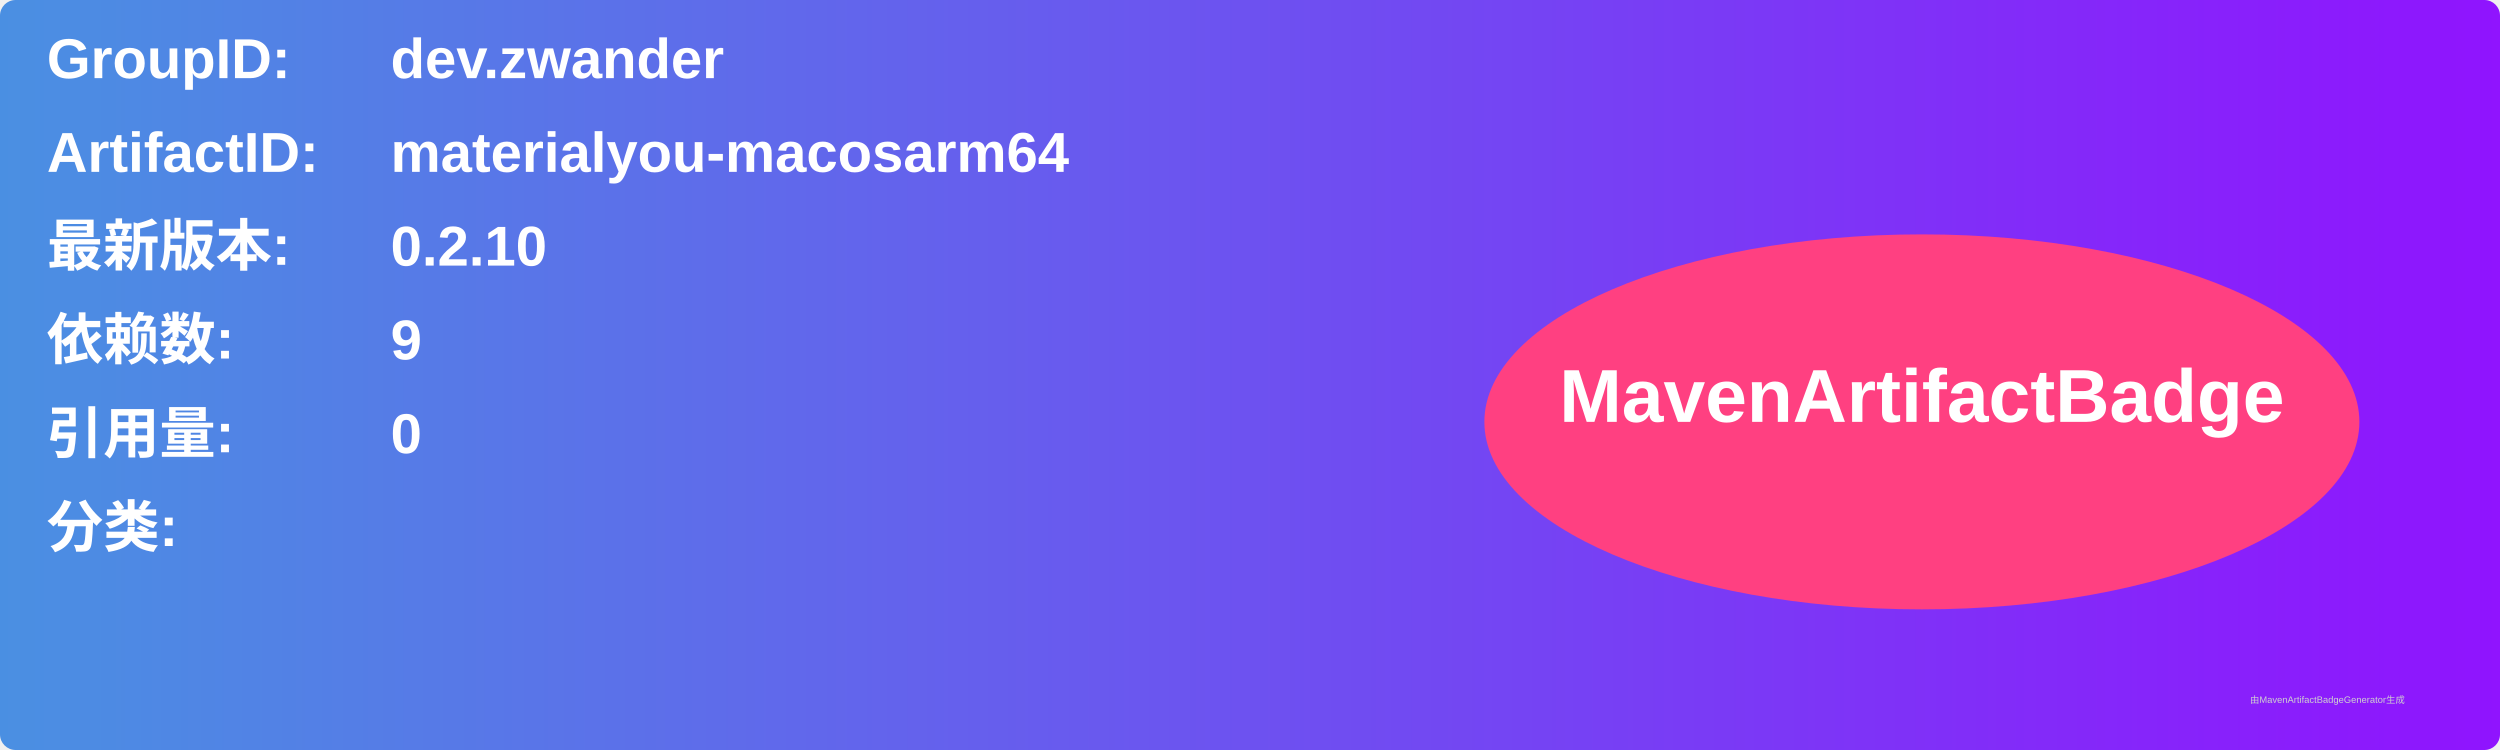
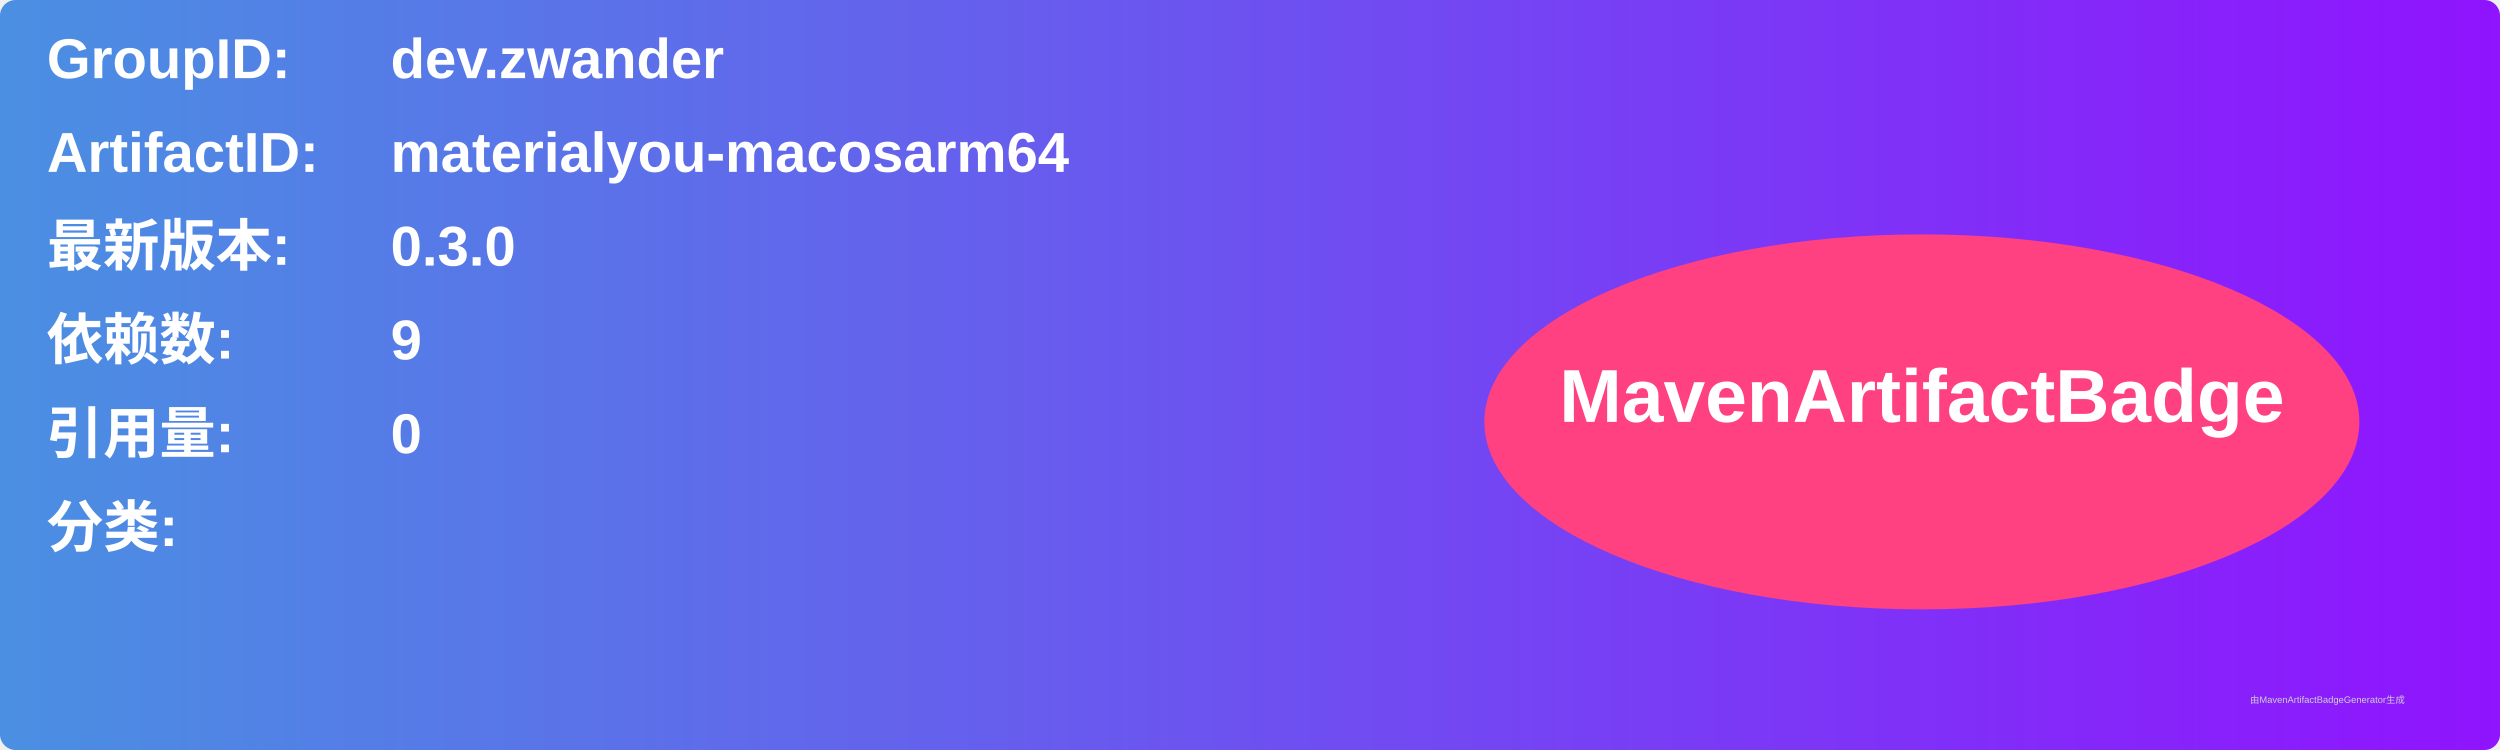
<svg xmlns="http://www.w3.org/2000/svg" width="800" height="240" viewBox="0 0 800 240">
  <linearGradient id="grad" x1="0%" y1="0%" x2="100%" y2="0%">
    <stop offset="0%" stop-color="#4a90e2" />
    <stop offset="100%" stop-color="#9013fe" />
  </linearGradient>
  <rect width="100%" height="100%" rx="5" ry="5" fill="url(#grad)" />
  <g transform="translate(15, 15)">
    <text x="0" y="10" font-family="Arial" font-size="18" fill="white" font-weight="bold" width="260">GroupID:</text>
    <text x="110" y="10" font-family="Arial" font-size="18" fill="white" font-weight="bold" width="460">dev.zwander</text>
    <text x="0" y="40" font-family="Arial" font-size="18" fill="white" font-weight="bold" width="260">ArtifactID:</text>
    <text x="110" y="40" font-family="Arial" font-size="18" fill="white" font-weight="bold" width="460">materialyou-macosarm64</text>
    <text x="0" y="70" font-family="Arial" font-size="18" fill="white" font-weight="bold">最新版本:</text>
    <text x="110" y="70" font-family="Arial" font-size="18" fill="white" font-weight="bold">
-       <tspan font-weight="bold">0.2.10</tspan>
+       <tspan font-weight="bold">0.3.0</tspan>
    </text>
    <text x="0" y="100" font-family="Arial" font-size="18" fill="white" font-weight="bold">依赖数: </text>
    <text x="110" y="100" font-family="Arial" font-size="18" fill="white">
      <tspan font-weight="bold">9</tspan>
    </text>
    <text x="0" y="130" font-family="Arial" font-size="18" fill="white" font-weight="bold">引用量: </text>
    <text x="110" y="130" font-family="Arial" font-size="18" fill="white">
      <tspan font-weight="bold">0</tspan>
    </text>
    <text x="0" y="160" font-family="Arial" font-size="18" fill="white" font-weight="bold">分类:</text>
    <text x="10" y="190" font-family="Arial" font-size="10" fill="white">
      <tspan font-weight="bold" />
    </text>
    <ellipse cx="600" cy="120" rx="140" ry="60" fill="#ff4081" />
    <text x="600" y="120" text-anchor="middle" font-family="Arial" font-size="24" fill="white" font-weight="bold">MavenArtifactBadge</text>
  </g>
  <text x="720" y="225" font-family="Arial" font-size="3" fill="#d0d0d0">由MavenArtifactBadgeGenerator生成</text>
</svg>
